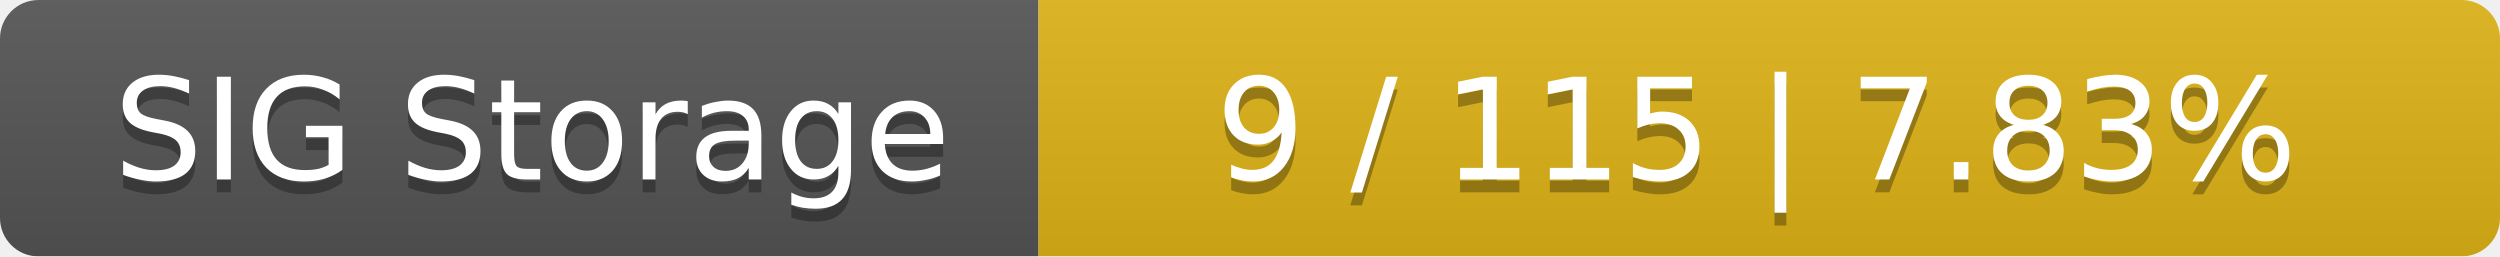
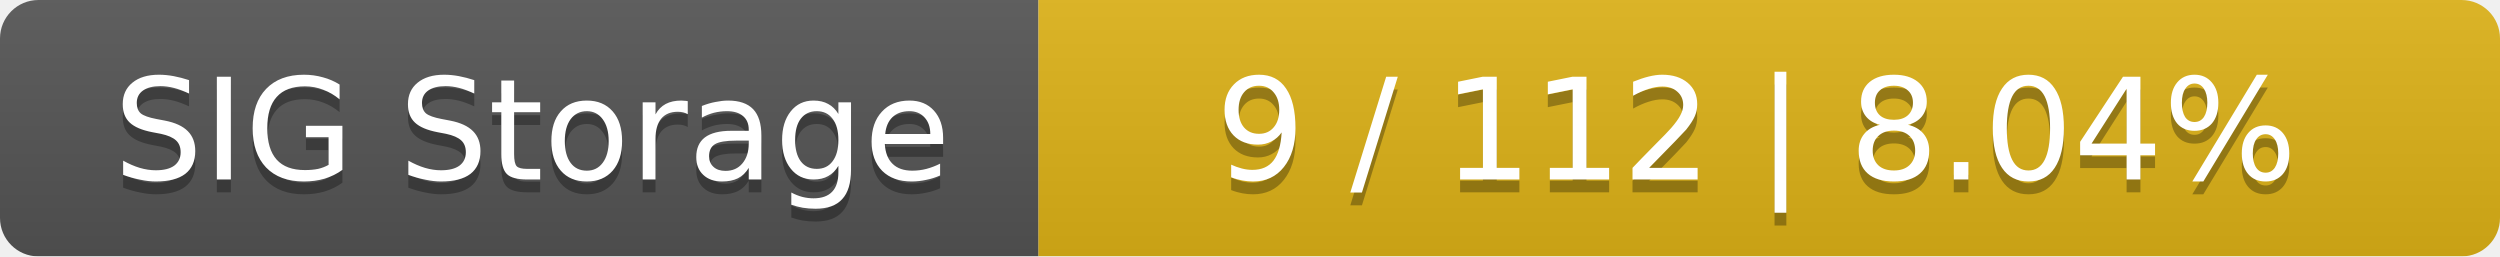
<svg xmlns="http://www.w3.org/2000/svg" width="195" height="20">
  <linearGradient id="smooth" x2="0" y2="100%">
    <stop offset="0" stop-color="#bbb" stop-opacity=".1" />
    <stop offset="1" stop-opacity=".1" />
  </linearGradient>
  <mask id="round">
    <rect width="195" height="20" rx="3" fill="#fff" />
  </mask>
  <g mask="url(#round)">
    <rect width="81" height="20" fill="#555" />
    <rect x="81" width="114" height="20" fill="#dfb317" />
    <rect width="195" height="20" fill="url(#smooth)" />
  </g>
  <g fill="#fff" text-anchor="middle" font-family="DejaVu Sans,Verdana,Geneva,sans-serif" font-size="11">
    <text x="41.5" y="15" fill="#010101" fill-opacity=".3">SIG Storage</text>
    <text x="41.5" y="14">SIG Storage</text>
-     <text x="137" y="15" fill="#010101" fill-opacity=".3">9 / 115    |    7.83%</text>
-     <text x="137" y="14">9 / 115    |    7.83%</text>
+     <text x="137" y="15" fill="#010101" fill-opacity=".3">9 / 112    |    8.04%</text>
+     <text x="137" y="14">9 / 112    |    8.04%</text>
  </g>
</svg>
